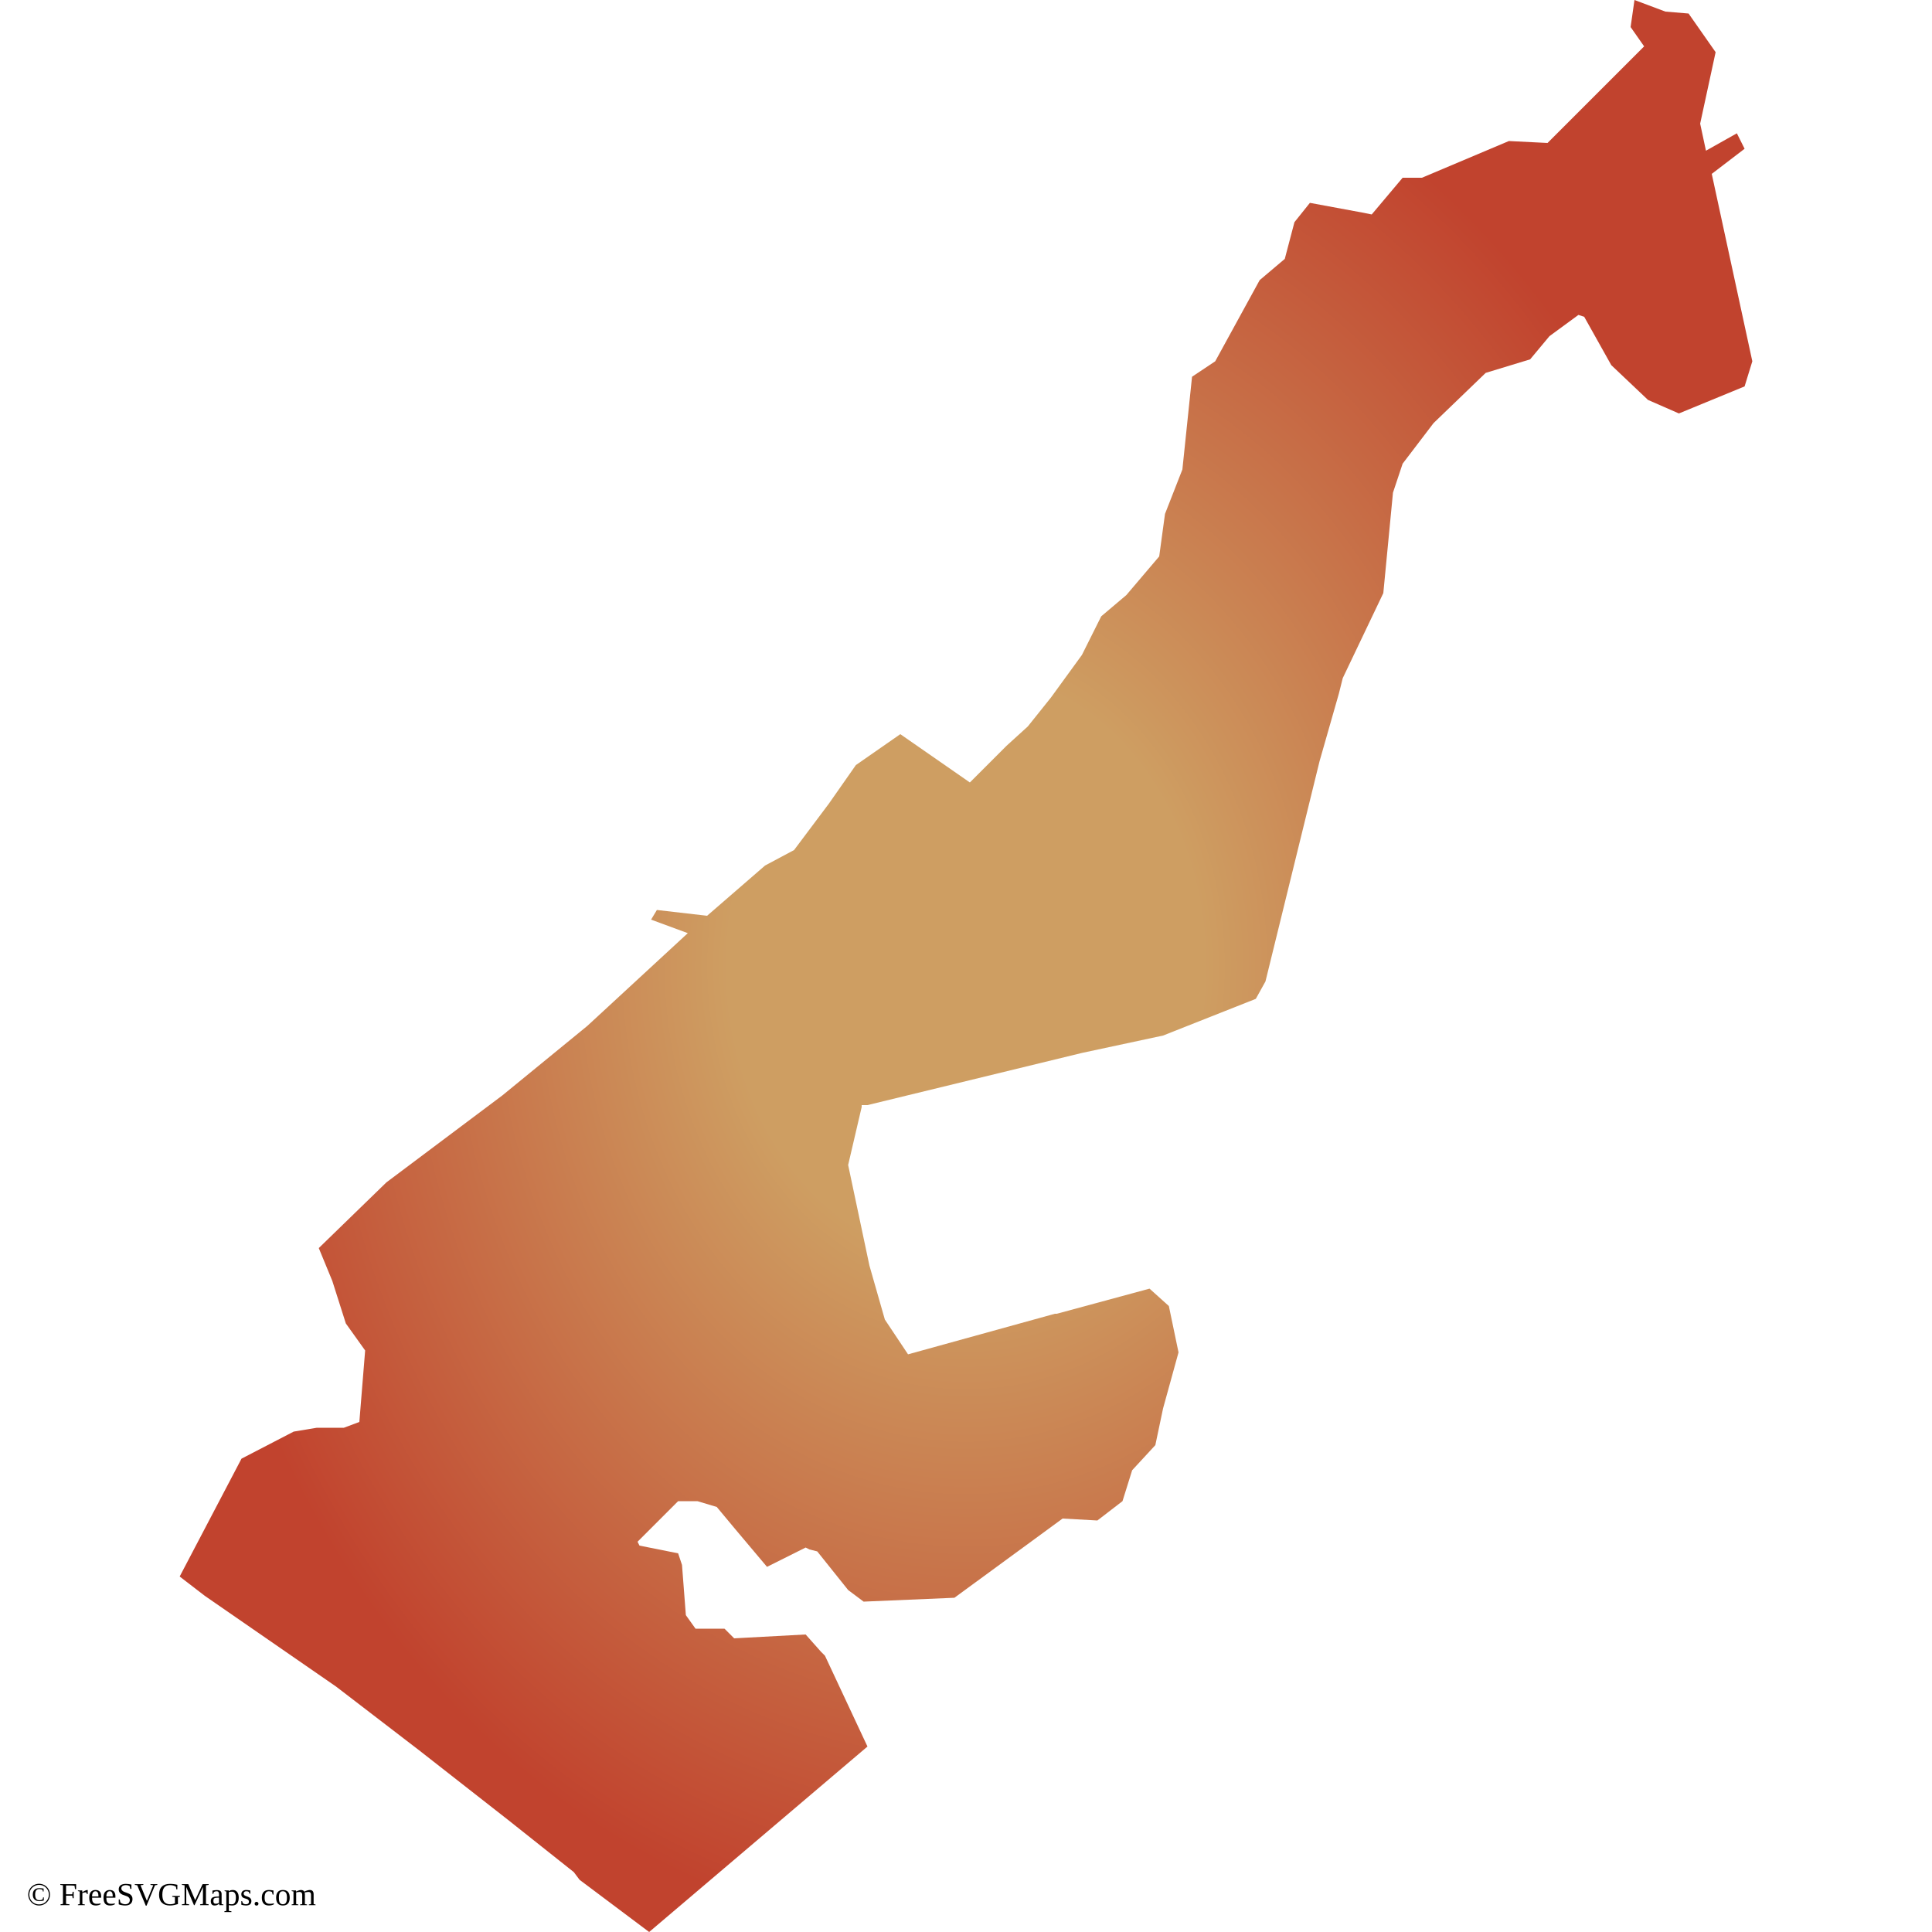
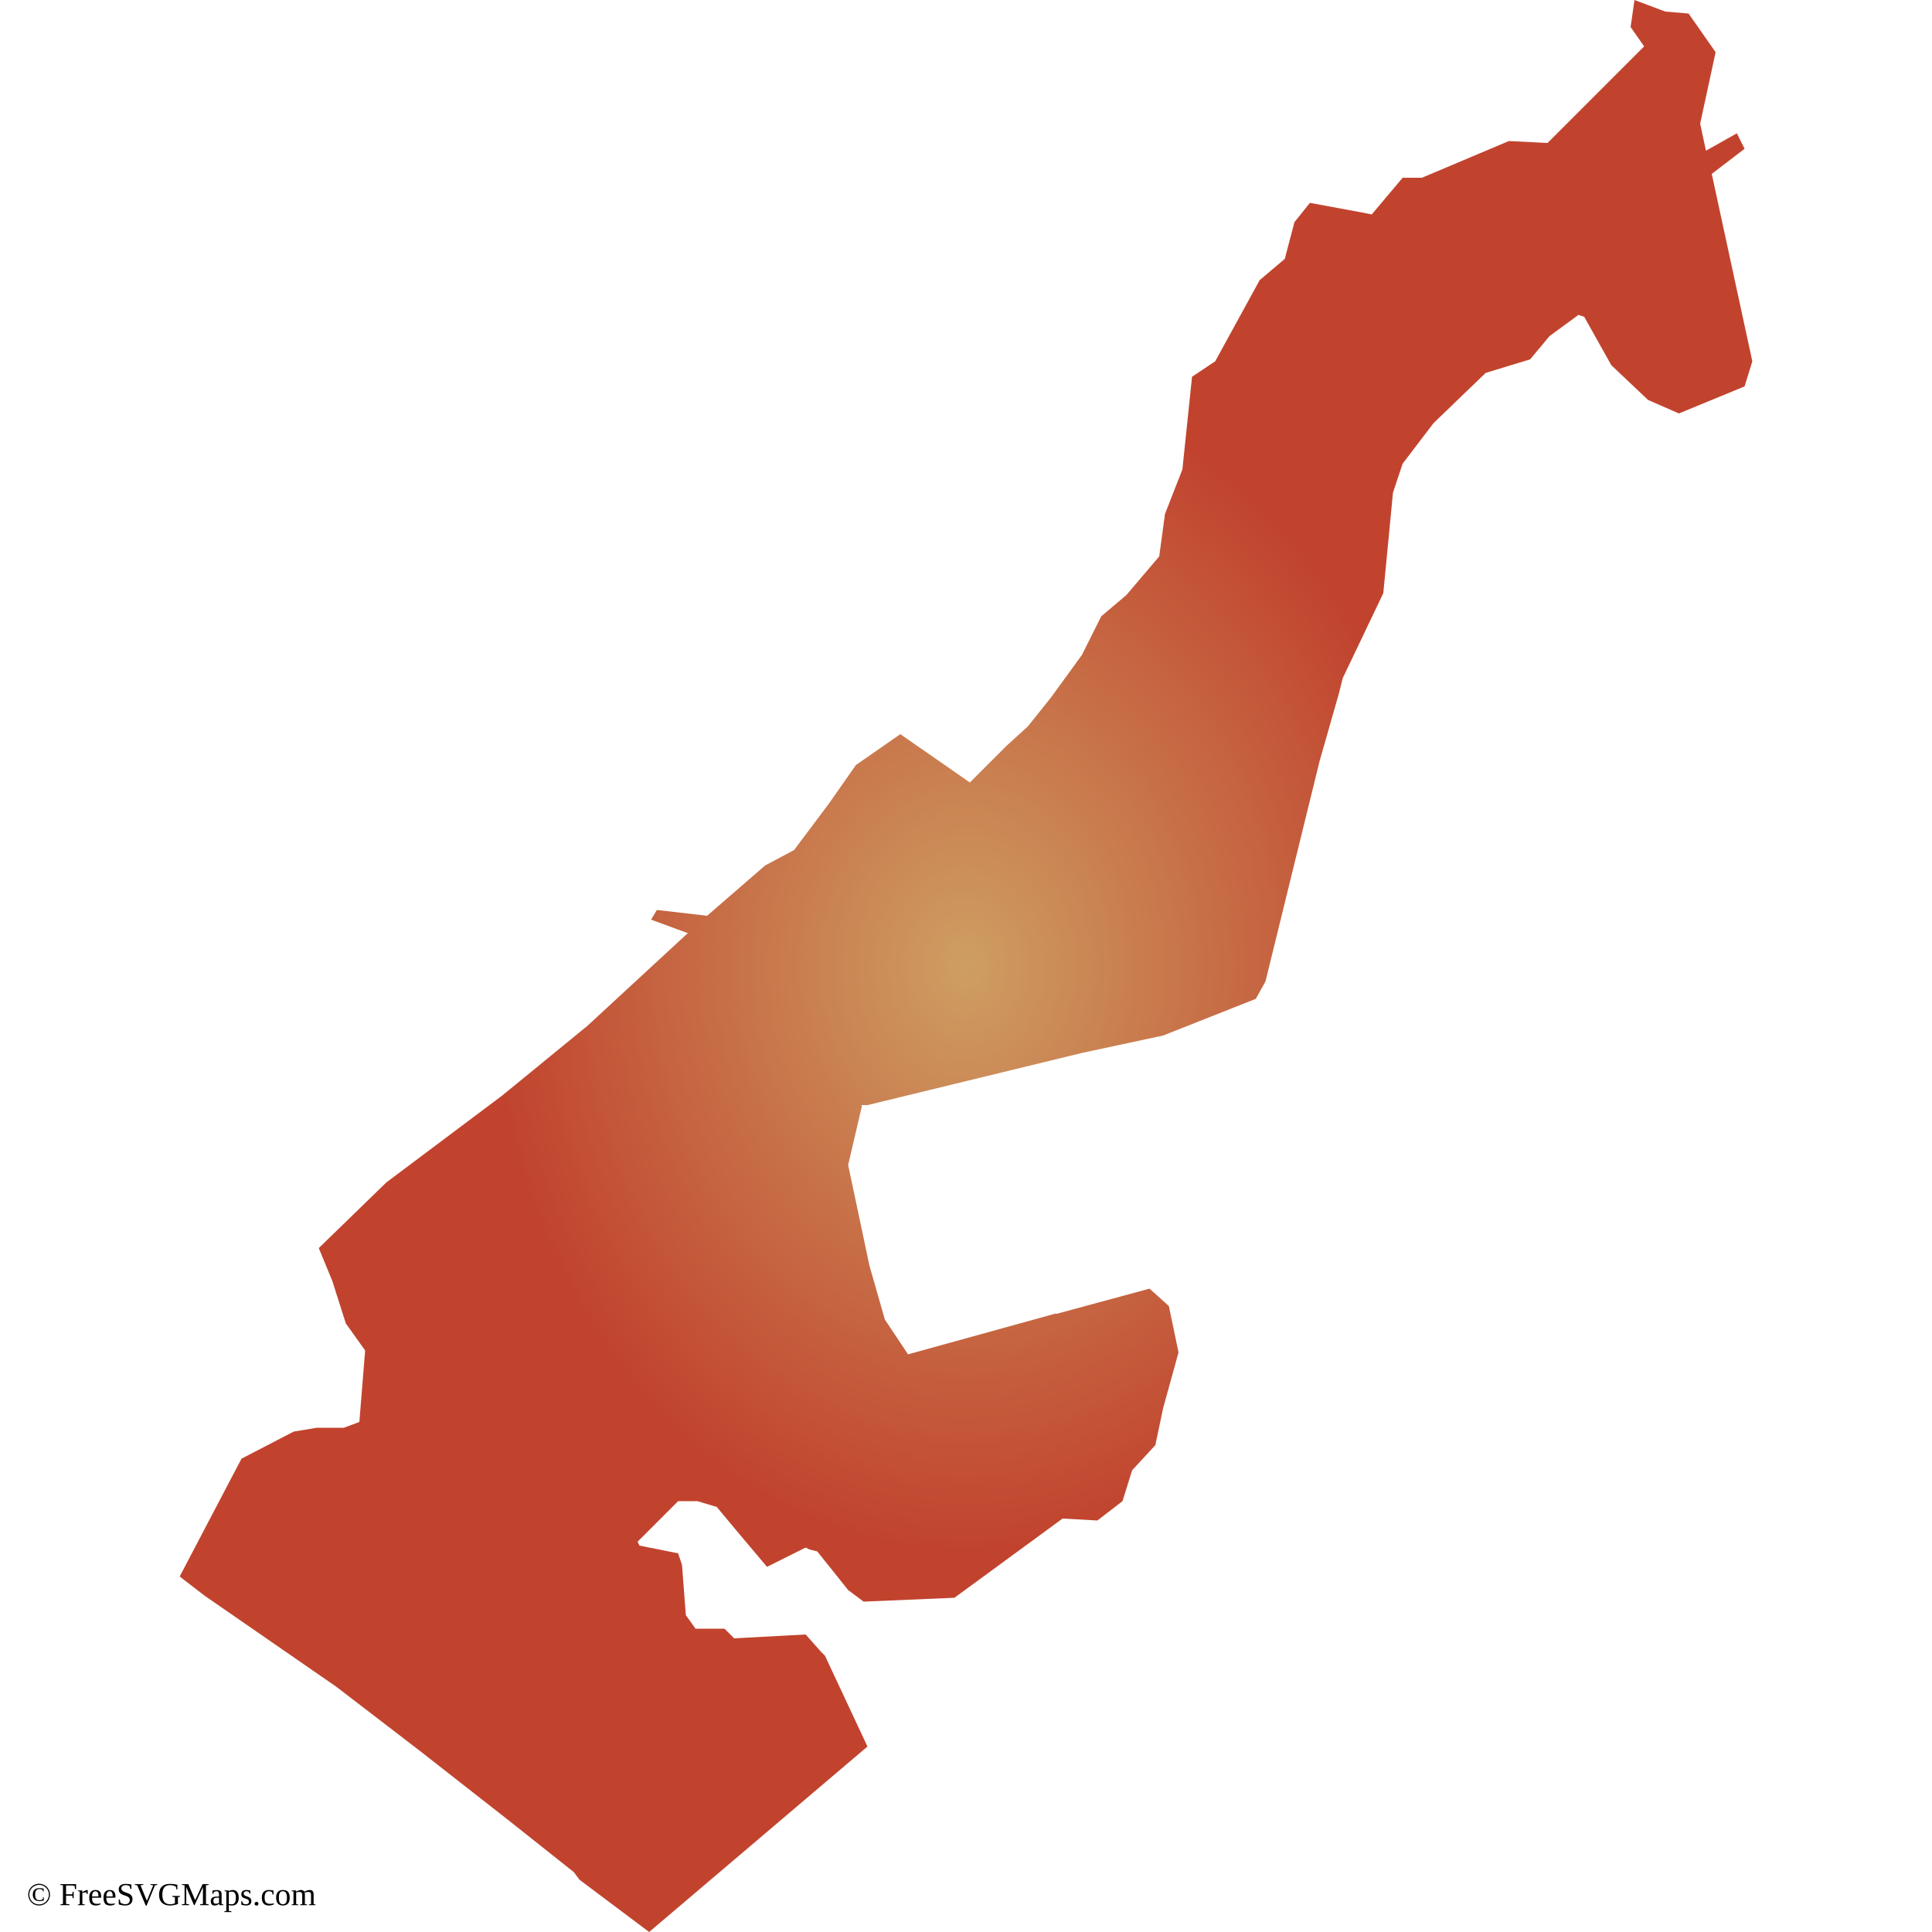
<svg xmlns="http://www.w3.org/2000/svg" id="mapSVG" version="1.1" x="0px" y="0px" style="overflow: hidden; enable-background:new -461 335 100 100;" xml:space="preserve" width="360" height="360" viewBox="0 0 360 360">
  <g id="viewport-20260923161100754" class="svg-pan-zoom_viewport" transform="matrix(3.6,0,0,3.6,1659.6,-1206)" style="transform: matrix(3.6, 0, 0, 3.6, 1659.6, -1206);">
    <style type="text/css">
	.st0{fill-rule:evenodd;clip-rule:evenodd;}
</style>
    <g id="mapGroup">
      <path id="mapPath" d="M-372.4,344 L-370.7,342.7 L-371.1,341.9 L-372.7,342.8 L-373,341.4 L-372.2,337.7 L-373.6,335.7 L-374.8,335.6 L-376.4,335 L-376.6,336.4 L-375.9,337.4 L-380.9,342.4 L-382.9,342.3 L-387.4,344.2 L-388.4,344.2 L-390,346.1 L-390.5,346 L-393.2,345.5 L-394,346.5 L-394.5,348.4 L-395.8,349.5 L-398.1,353.7 L-399.3,354.5 L-399.8,359.3 L-400.7,361.6 L-401,363.8 L-402.7,365.8 L-404,366.9 L-405,368.9 L-406.6,371.1 L-407.8,372.6 L-408.9,373.6 L-410.8,375.5 L-414.4,373 L-416.7,374.6 L-418.1,376.6 L-419.9,379 L-421.4,379.8 L-424.4,382.4 L-427,382.1 L-427.3,382.6 L-425.4,383.3 L-430.6,388.1 L-435,391.7 L-441,396.2 L-444.5,399.6 L-443.8,401.3 L-443.1,403.5 L-442.1,404.9 L-442.4,408.6 L-443.2,408.9 L-444.6,408.9 L-445.8,409.1 L-448.5,410.5 L-451.7,416.6 L-450.4,417.6 L-443.6,422.3 L-439.3,425.6 L-434.7,429.2 L-431.3,431.9 L-431,432.3 L-427.4,435 L-416.1,425.4 L-418.3,420.7 L-418.5,420.5 L-419.3,419.6 L-423,419.8 L-423.5,419.3 L-425,419.3 L-425.5,418.6 L-425.7,416 L-425.9,415.4 L-427.9,415 L-428,414.8 L-426,412.8 L-425.9,412.7 L-424.9,412.7 L-423.9,413 L-422.9,414.2 L-421.3,416.1 L-419.3,415.1 L-419.1,415.2 L-418.7,415.3 L-417.1,417.3 L-416.3,417.9 L-411.6,417.7 L-406,413.6 L-404.2,413.7 L-402.9,412.7 L-402.4,411.1 L-401.2,409.8 L-400.8,407.9 L-400,405 L-400.5,402.6 L-401.5,401.7 L-406.3,403 L-406.4,403 L-414,405.1 L-415.2,403.3 L-416,400.5 L-417.1,395.3 L-416.4,392.3 L-416.4,392.2 L-416.1,392.2 L-405,389.5 L-400.8,388.6 L-396,386.7 L-395.5,385.8 L-392.7,374.4 L-391.7,370.9 L-391.5,370.1 L-389.4,365.7 L-388.9,360.5 L-388.4,359 L-386.8,356.9 L-384.1,354.3 L-381.8,353.6 L-380.8,352.4 L-379.3,351.3 L-379,351.4 L-377.6,353.9 L-375.7,355.7 L-374.1,356.4 L-370.7,355 L-370.3,353.7 Z" class="st0" fill="url(#grad1)" />
    </g>
  </g>
  <text id="svgAttribution" x="5" y="355" font-size="6px" fill="#000000" text-anchor="start" dominant-baseline="baseline">© FreeSVGMaps.com</text>
  <defs>
-     <radialGradient id="grad1" cx="50%" cy="50%">
-       <stop offset="30%" style="stop-color:#ce9e62;stop-opacity:1" />
+     <radialGradient id="grad1" cx="50%" cy="50%" r="30%">
+       <stop offset="0%" style="stop-color:#ce9e62;stop-opacity:1" />
      <stop offset="100%" style="stop-color:#c1432e;stop-opacity:1" />
    </radialGradient>
  </defs>
</svg>
